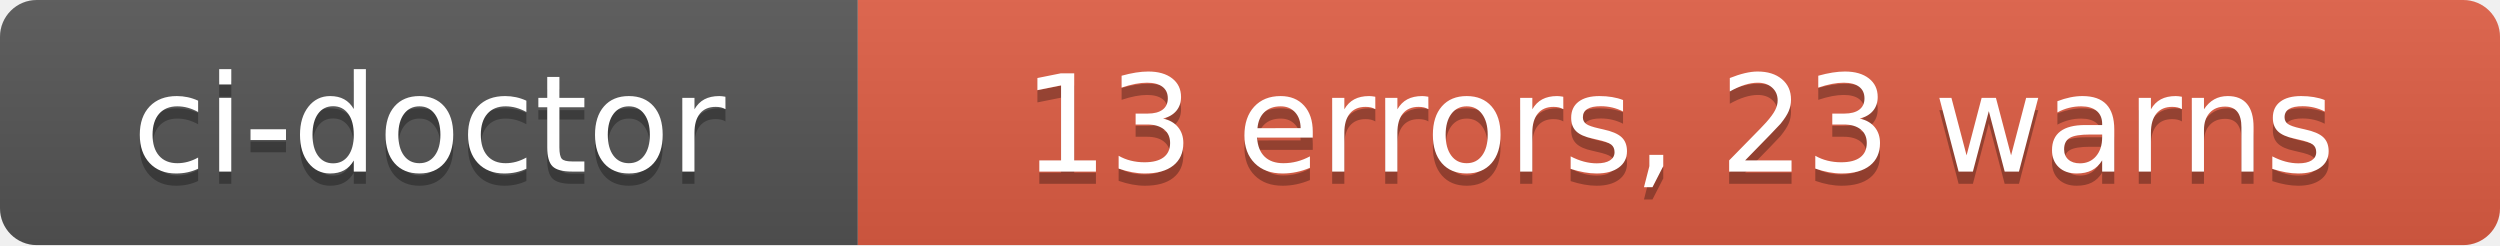
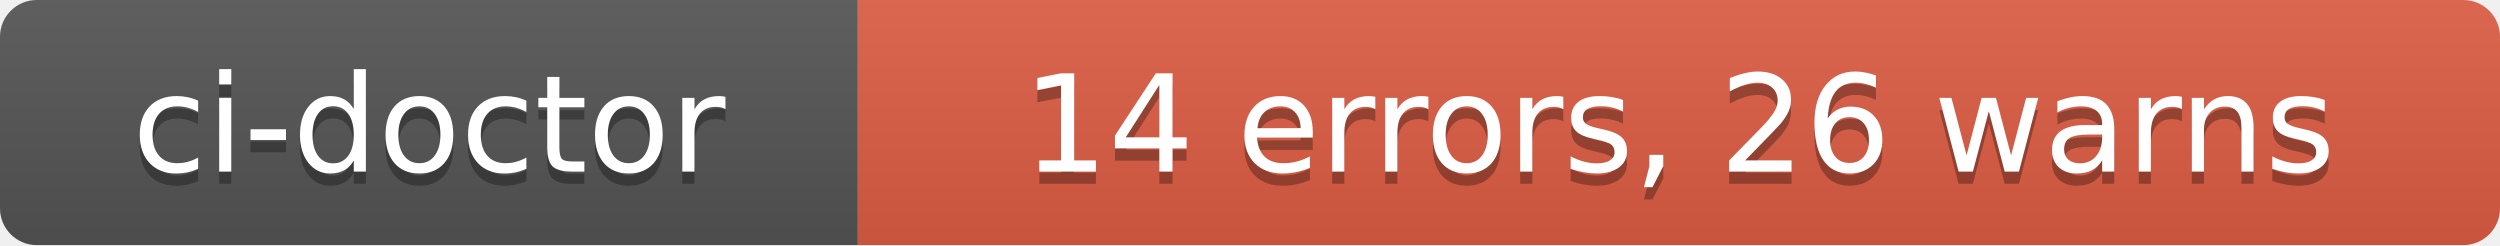
- <svg xmlns="http://www.w3.org/2000/svg" width="204" height="20" role="img" aria-label="ci-doctor: 13 errors, 23 warns">
+ <svg xmlns="http://www.w3.org/2000/svg" width="204" height="20" role="img" aria-label="ci-doctor: 14 errors, 26 warns">
  <linearGradient id="s" x2="0" y2="100%">
    <stop offset="0" stop-color="#bbb" stop-opacity=".1" />
    <stop offset="1" stop-opacity=".1" />
  </linearGradient>
  <clipPath id="r">
    <rect width="204" height="20" rx="3" fill="#fff" />
  </clipPath>
  <g clip-path="url(#r)">
    <rect width="70" height="20" fill="#555" />
    <rect x="70" width="134" height="20" fill="#e05d44" />
    <rect width="204" height="20" fill="url(#s)" />
  </g>
  <g fill="#fff" text-anchor="middle" font-family="Verdana,Geneva,DejaVu Sans,sans-serif" text-rendering="geometricPrecision" font-size="110">
    <text aria-hidden="true" x="350" y="150" fill="#010101" fill-opacity=".3" transform="scale(.1)" textLength="580">ci-doctor</text>
    <text x="350" y="140" transform="scale(.1)" fill="#fff" textLength="580">ci-doctor</text>
-     <text aria-hidden="true" x="1370" y="150" fill="#010101" fill-opacity=".3" transform="scale(.1)" textLength="1220">13 errors, 23 warns</text>
-     <text x="1370" y="140" transform="scale(.1)" fill="#fff" textLength="1220">13 errors, 23 warns</text>
+     <text aria-hidden="true" x="1370" y="150" fill="#010101" fill-opacity=".3" transform="scale(.1)" textLength="1220">14 errors, 26 warns</text>
+     <text x="1370" y="140" transform="scale(.1)" fill="#fff" textLength="1220">14 errors, 26 warns</text>
  </g>
</svg>
